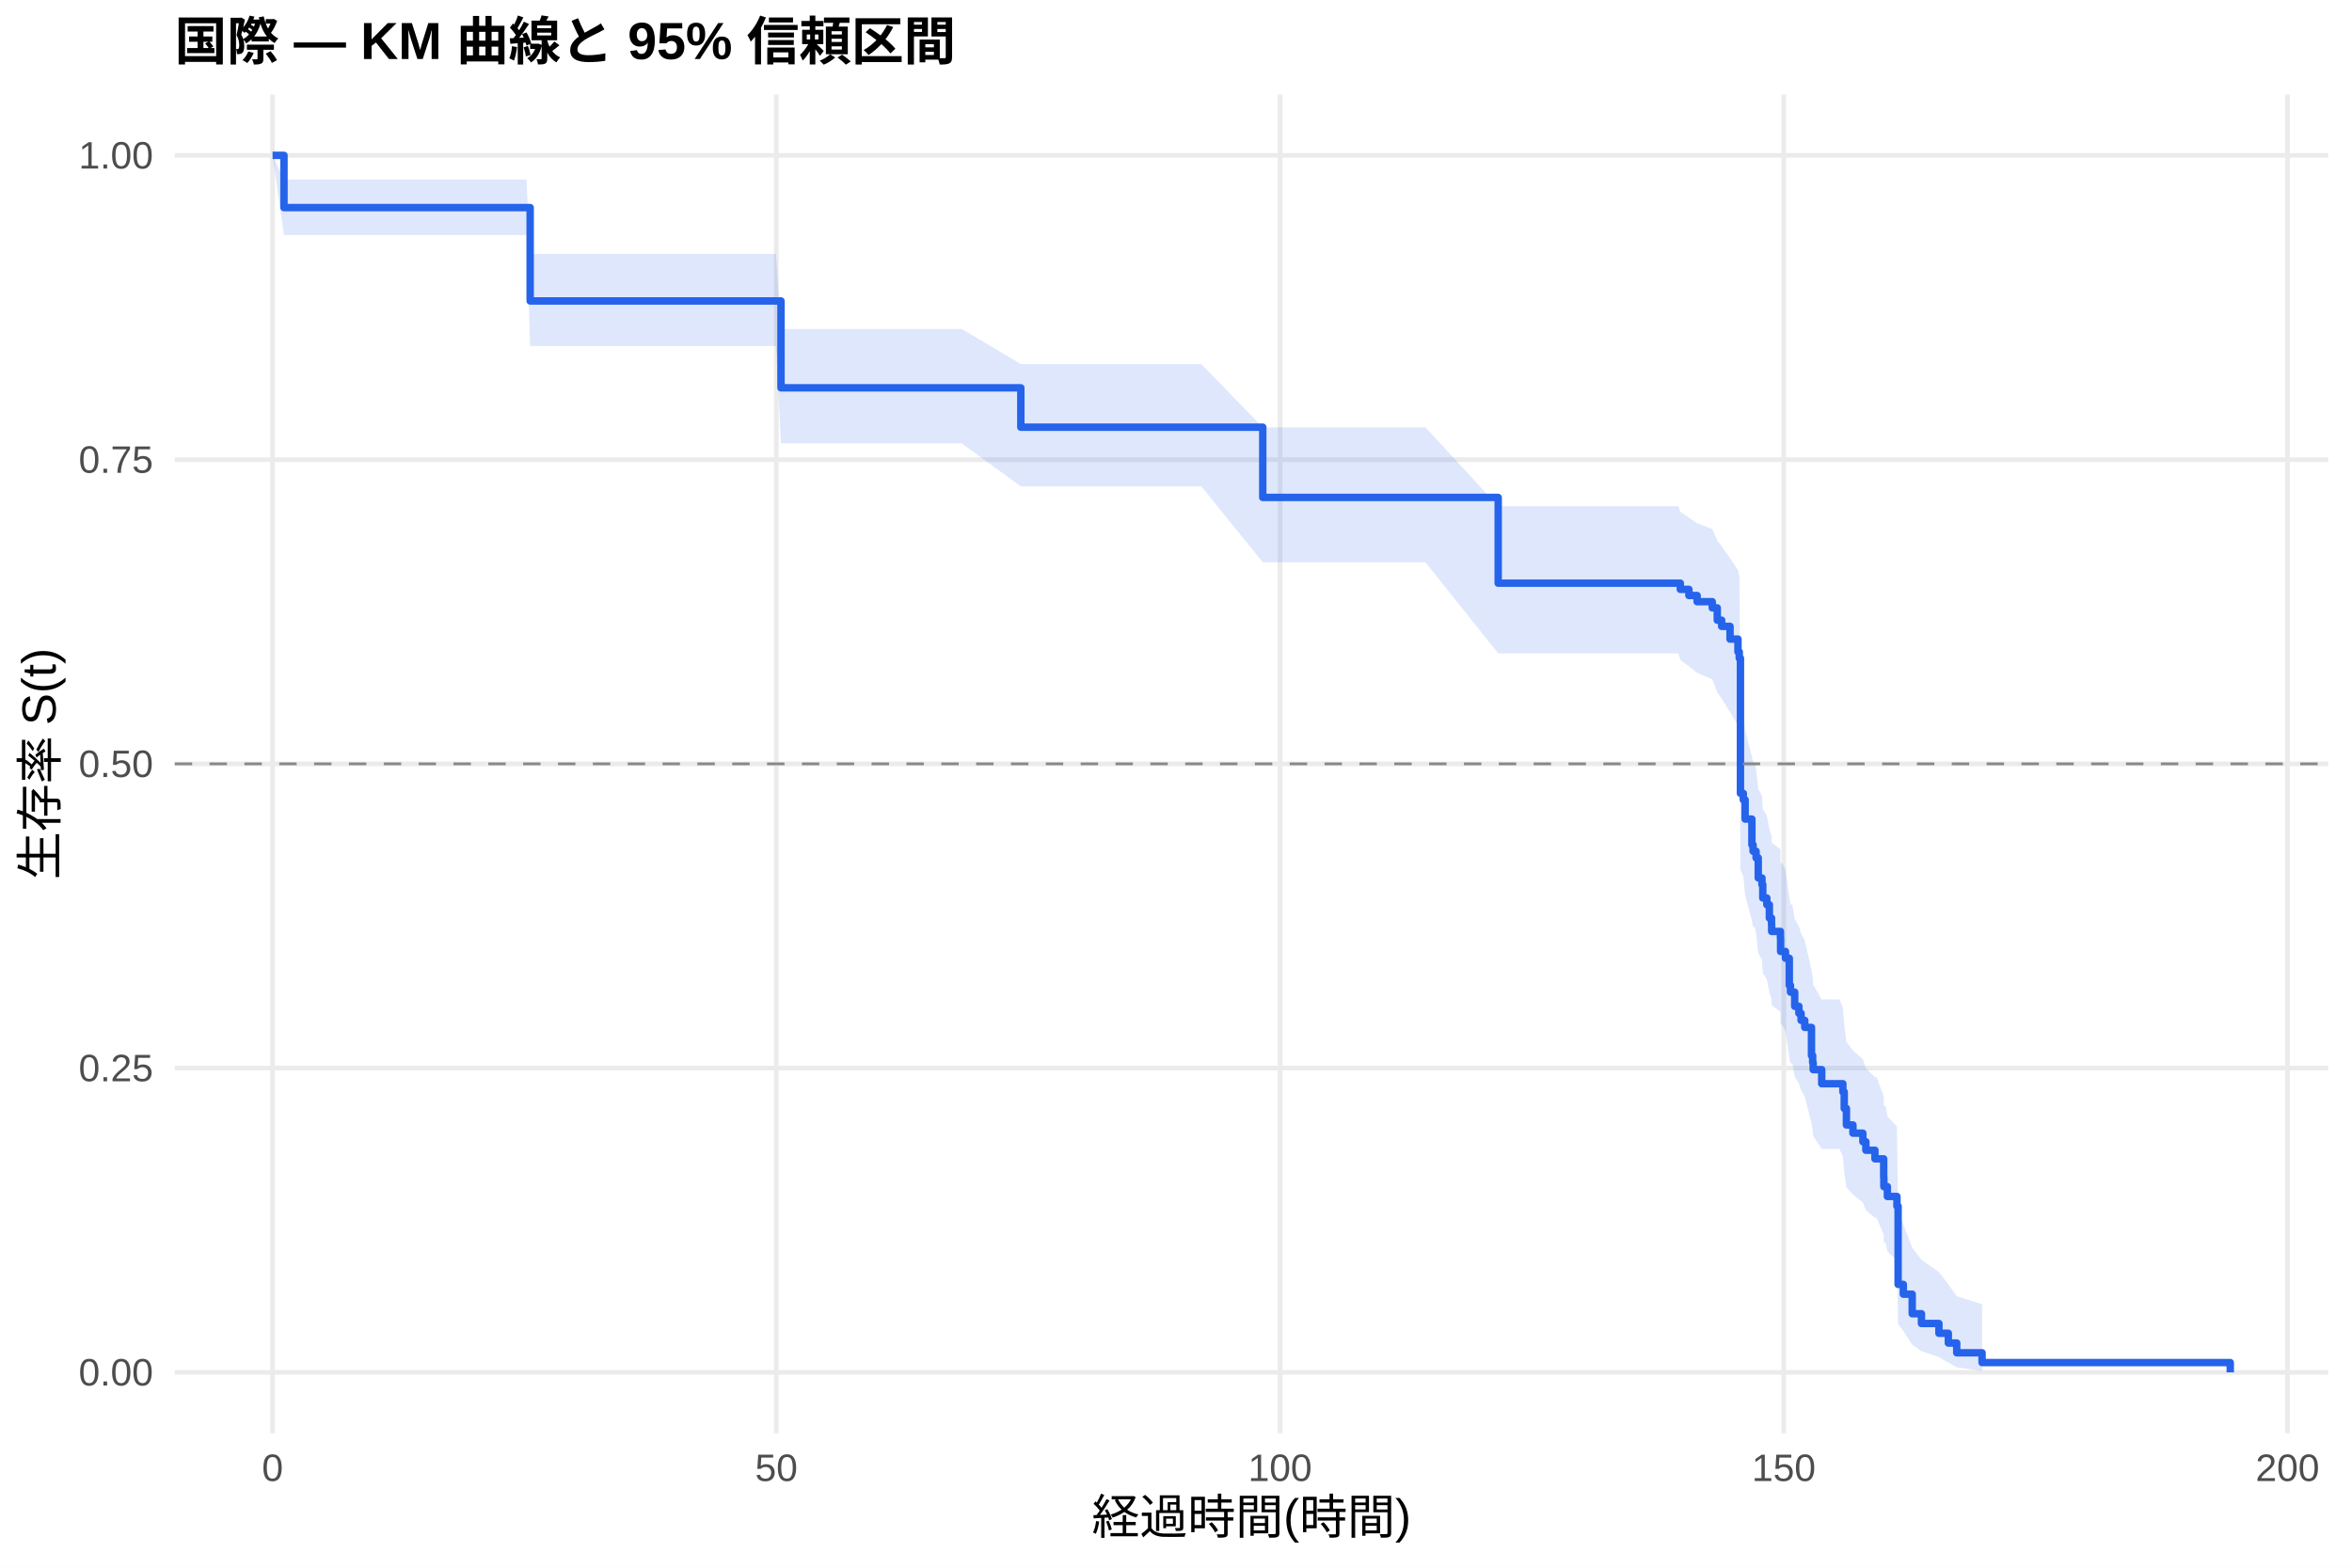
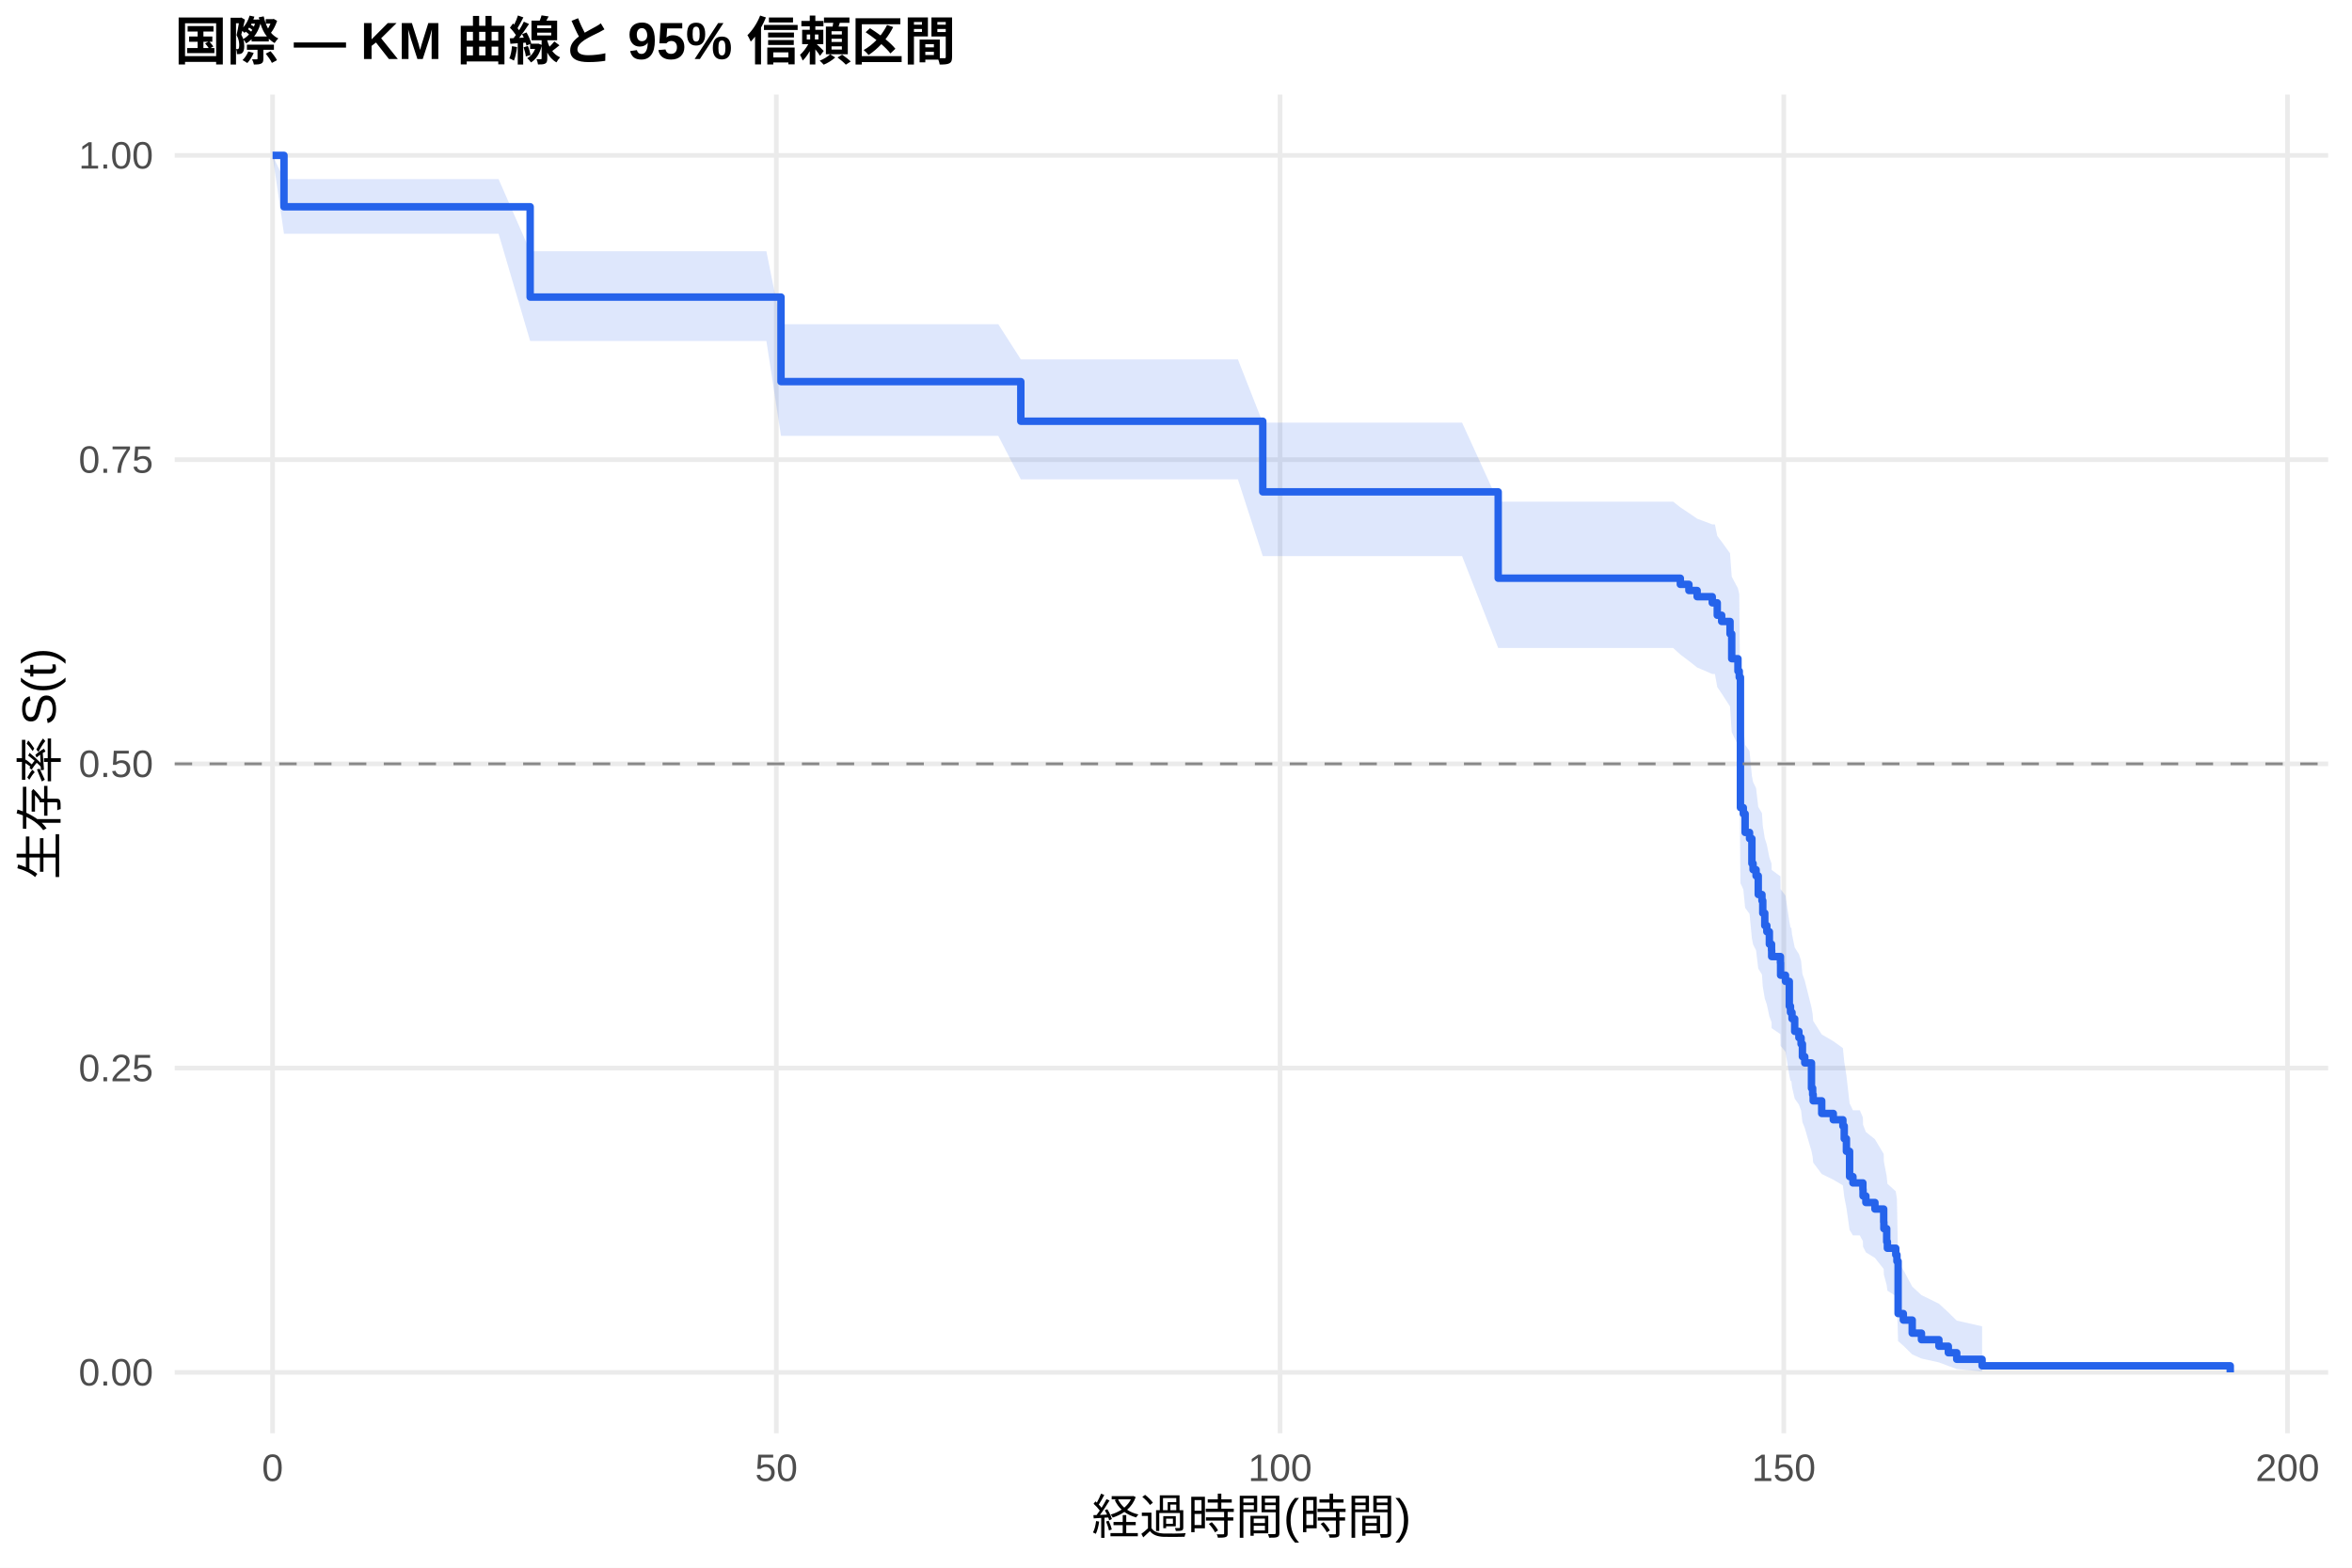
<svg xmlns="http://www.w3.org/2000/svg" width="540.00pt" height="360.00pt" viewBox="0 0 540.00 360.00">
  <g class="svglite">
    <defs>
      <style type="text/css">
    .svglite line, .svglite polyline, .svglite polygon, .svglite path, .svglite rect, .svglite circle {
      fill: none;
      stroke: #000000;
      stroke-linecap: round;
      stroke-linejoin: round;
      stroke-miterlimit: 10.00;
    }
    .svglite text {
      white-space: pre;
    }
    .svglite g.glyphgroup path {
      fill: inherit;
      stroke: none;
    }
  </style>
    </defs>
    <rect width="100%" height="100%" style="stroke: none; fill: #FFFFFF;" />
    <defs>
      <clipPath id="cpMC4wMHw1NDAuMDB8MC4wMHwzNjAuMDA=">
        <rect x="0.00" y="0.00" width="540.00" height="360.00" />
      </clipPath>
    </defs>
    <g clip-path="url(#cpMC4wMHw1NDAuMDB8MC4wMHwzNjAuMDA=)">
      <rect x="0" y="0.00" width="540.00" height="360.00" style="stroke-width: 1.07; stroke: none; fill: #FFFFFF;" />
    </g>
    <defs>
      <clipPath id="cpNDAuMTF8NTM0LjUyfDIxLjcxfDMyOS4xMg==">
        <rect x="40.11" y="21.71" width="494.41" height="307.41" />
      </clipPath>
    </defs>
    <g clip-path="url(#cpNDAuMTF8NTM0LjUyfDIxLjcxfDMyOS4xMg==)">
      <polyline points="40.11,315.14 534.52,315.14 " style="stroke-width: 1.07; stroke: #EBEBEB; stroke-linecap: butt;" />
      <polyline points="40.11,245.28 534.52,245.28 " style="stroke-width: 1.07; stroke: #EBEBEB; stroke-linecap: butt;" />
      <polyline points="40.11,175.41 534.52,175.41 " style="stroke-width: 1.07; stroke: #EBEBEB; stroke-linecap: butt;" />
      <polyline points="40.11,105.55 534.52,105.55 " style="stroke-width: 1.07; stroke: #EBEBEB; stroke-linecap: butt;" />
      <polyline points="40.11,35.68 534.52,35.68 " style="stroke-width: 1.07; stroke: #EBEBEB; stroke-linecap: butt;" />
      <polyline points="62.58,329.12 62.58,21.71 " style="stroke-width: 1.07; stroke: #EBEBEB; stroke-linecap: butt;" />
      <polyline points="178.24,329.12 178.24,21.71 " style="stroke-width: 1.07; stroke: #EBEBEB; stroke-linecap: butt;" />
      <polyline points="293.89,329.12 293.89,21.71 " style="stroke-width: 1.07; stroke: #EBEBEB; stroke-linecap: butt;" />
      <polyline points="409.54,329.12 409.54,21.71 " style="stroke-width: 1.07; stroke: #EBEBEB; stroke-linecap: butt;" />
      <polyline points="525.19,329.12 525.19,21.71 " style="stroke-width: 1.07; stroke: #EBEBEB; stroke-linecap: butt;" />
-       <polygon points="62.58,35.68 65.20,41.22 73.65,41.22 85.29,41.22 97.28,41.22 106.07,41.22 120.87,41.22 121.72,58.31 139.80,58.31 153.60,58.31 159.23,58.31 167.56,58.31 178.16,58.31 179.31,75.54 192.61,75.54 213.16,75.54 220.80,75.54 234.37,83.62 242.50,83.62 258.42,83.62 275.81,83.62 289.92,98.14 306.49,98.14 327.27,98.14 343.97,116.25 352.33,116.25 375.73,116.25 385.33,116.25 385.79,117.55 387.76,118.86 389.65,120.17 393.12,121.48 394.27,124.12 395.28,125.44 397.20,128.17 399.02,130.91 399.32,132.28 399.36,132.28 399.59,162.01 400.25,163.46 400.67,167.81 402.22,173.65 402.49,175.12 402.87,175.12 403.18,176.63 403.68,181.20 404.53,182.72 404.72,185.79 405.65,187.33 406.23,190.41 406.73,191.95 406.76,193.50 408.77,195.05 408.81,198.17 409.12,198.17 409.93,199.75 410.81,206.11 411.08,207.71 411.51,207.71 412.05,211.02 413.01,212.68 413.51,214.34 414.36,216.01 415.90,222.72 416.17,224.41 416.29,226.11 418.25,229.51 418.60,229.51 422.34,229.51 423.11,231.44 423.42,235.32 423.92,239.24 425.42,241.22 427.70,243.25 428.39,245.30 430.47,247.36 430.86,247.36 432.48,251.77 432.52,254.01 432.94,254.01 433.33,256.33 435.52,258.68 435.79,278.51 436.99,281.14 439.03,286.53 441.15,289.30 445.16,292.11 447.32,294.93 449.25,297.66 455.07,299.50 455.07,314.82 449.25,313.99 447.32,312.90 445.16,311.64 441.15,310.27 439.03,308.80 436.99,305.66 435.79,304.01 435.52,289.36 433.33,287.39 432.94,285.40 432.52,285.40 432.48,283.51 430.86,279.67 430.47,279.67 428.39,277.90 427.70,276.13 425.42,274.34 423.92,272.62 423.42,269.13 423.11,265.61 422.34,263.84 418.60,263.84 418.25,263.84 416.29,260.87 416.17,259.37 415.90,257.88 414.36,251.84 413.51,250.32 413.01,248.80 412.05,247.27 411.51,244.20 411.08,244.20 410.81,242.72 409.93,236.77 409.12,235.28 408.81,235.28 408.77,232.33 406.76,230.85 406.73,229.37 406.23,227.89 405.65,224.91 404.72,223.42 404.53,220.42 403.68,218.92 403.18,214.39 402.87,212.87 402.49,212.87 402.22,211.42 400.67,205.58 400.25,201.17 399.59,199.69 399.36,168.08 399.32,168.08 399.02,166.56 397.20,163.51 395.28,160.44 394.27,158.96 393.12,156.00 389.65,154.51 387.76,153.02 385.79,151.53 385.33,150.03 375.73,150.03 352.33,150.03 343.97,150.03 327.27,129.12 306.49,129.12 289.92,129.12 275.81,111.68 258.42,111.68 242.50,111.68 234.37,111.68 220.80,101.81 213.16,101.81 192.61,101.81 179.31,101.81 178.16,79.46 167.56,79.46 159.23,79.46 153.60,79.46 139.80,79.46 121.72,79.46 120.87,53.97 106.07,53.97 97.28,53.97 85.29,53.97 73.65,53.97 65.20,53.97 62.58,35.68 " style="stroke-width: 0.00; stroke: none; stroke-linecap: butt; fill: #2563EB; fill-opacity: 0.15;" />
-       <polyline points="62.58,35.68 65.20,41.22 73.65,41.22 85.29,41.22 97.28,41.22 106.07,41.22 120.87,41.22 121.72,58.31 139.80,58.31 153.60,58.31 159.23,58.31 167.56,58.31 178.16,58.31 179.31,75.54 192.61,75.54 213.16,75.54 220.80,75.54 234.37,83.62 242.50,83.62 258.42,83.62 275.81,83.62 289.92,98.14 306.49,98.14 327.27,98.14 343.97,116.25 352.33,116.25 375.73,116.25 385.33,116.25 385.79,117.55 387.76,118.86 389.65,120.17 393.12,121.48 394.27,124.12 395.28,125.44 397.20,128.17 399.02,130.91 399.32,132.28 399.36,132.28 399.59,162.01 400.25,163.46 400.67,167.81 402.22,173.65 402.49,175.12 402.87,175.12 403.18,176.63 403.68,181.20 404.53,182.72 404.72,185.79 405.65,187.33 406.23,190.41 406.73,191.95 406.76,193.50 408.77,195.05 408.81,198.17 409.12,198.17 409.93,199.75 410.81,206.11 411.08,207.71 411.51,207.71 412.05,211.02 413.01,212.68 413.51,214.34 414.36,216.01 415.90,222.72 416.17,224.41 416.29,226.11 418.25,229.51 418.60,229.51 422.34,229.51 423.11,231.44 423.42,235.32 423.92,239.24 425.42,241.22 427.70,243.25 428.39,245.30 430.47,247.36 430.86,247.36 432.48,251.77 432.52,254.01 432.94,254.01 433.33,256.33 435.52,258.68 435.79,278.51 436.99,281.14 439.03,286.53 441.15,289.30 445.16,292.11 447.32,294.93 449.25,297.66 455.07,299.50 " style="stroke-width: 1.07; stroke: none; stroke-linecap: butt;" />
-       <polyline points="455.07,314.82 449.25,313.99 447.32,312.90 445.16,311.64 441.15,310.27 439.03,308.80 436.99,305.66 435.79,304.01 435.52,289.36 433.33,287.39 432.94,285.40 432.52,285.40 432.48,283.51 430.86,279.67 430.47,279.67 428.39,277.90 427.70,276.13 425.42,274.34 423.92,272.62 423.42,269.13 423.11,265.61 422.34,263.84 418.60,263.84 418.25,263.84 416.29,260.87 416.17,259.37 415.90,257.88 414.36,251.84 413.51,250.32 413.01,248.80 412.05,247.27 411.51,244.20 411.08,244.20 410.81,242.72 409.93,236.77 409.12,235.28 408.81,235.28 408.77,232.33 406.76,230.85 406.73,229.37 406.23,227.89 405.65,224.91 404.72,223.42 404.53,220.42 403.68,218.92 403.18,214.39 402.87,212.87 402.49,212.87 402.22,211.42 400.67,205.58 400.25,201.17 399.59,199.69 399.36,168.08 399.32,168.08 399.02,166.56 397.20,163.51 395.28,160.44 394.27,158.96 393.12,156.00 389.65,154.51 387.76,153.02 385.79,151.53 385.33,150.03 375.73,150.03 352.33,150.03 343.97,150.03 327.27,129.12 306.49,129.12 289.92,129.12 275.81,111.68 258.42,111.68 242.50,111.68 234.37,111.68 220.80,101.81 213.16,101.81 192.61,101.81 179.31,101.81 178.16,79.46 167.56,79.46 159.23,79.46 153.60,79.46 139.80,79.46 121.72,79.46 120.87,53.97 106.07,53.97 97.28,53.97 85.29,53.97 73.65,53.97 65.20,53.97 62.58,35.68 " style="stroke-width: 1.07; stroke: none; stroke-linecap: butt;" />
-       <polyline points="62.58,35.68 65.20,35.68 65.20,47.67 73.65,47.67 73.65,47.67 85.29,47.67 85.29,47.67 97.28,47.67 97.28,47.67 106.07,47.67 106.07,47.67 120.87,47.67 120.87,47.67 121.72,47.67 121.72,69.11 139.80,69.11 139.80,69.11 153.60,69.11 153.60,69.11 159.23,69.11 159.23,69.11 167.56,69.11 167.56,69.11 178.16,69.11 178.16,69.11 179.31,69.11 179.31,89.06 192.61,89.06 192.61,89.06 213.16,89.06 213.16,89.06 220.80,89.06 220.80,89.06 234.37,89.06 234.37,98.10 242.50,98.10 242.50,98.10 258.42,98.10 258.42,98.10 275.81,98.10 275.81,98.10 289.92,98.10 289.92,114.23 306.49,114.23 306.49,114.23 327.27,114.23 327.27,114.23 343.97,114.23 343.97,133.92 352.33,133.92 352.33,133.92 375.73,133.92 375.73,133.92 385.33,133.92 385.33,133.92 385.79,133.92 385.79,135.34 387.76,135.34 387.76,136.75 389.65,136.75 389.65,138.17 393.12,138.17 393.12,139.59 394.27,139.59 394.27,142.42 395.28,142.42 395.28,143.83 397.20,143.83 397.20,146.76 399.02,146.76 399.02,149.69 399.32,149.69 399.32,151.15 399.36,151.15 399.36,151.15 399.59,151.15 399.59,182.18 400.25,182.18 400.25,183.66 400.67,183.66 400.67,188.09 402.22,188.09 402.22,194.00 402.49,194.00 402.49,195.48 402.87,195.48 402.87,195.48 403.18,195.48 403.18,197.01 403.68,197.01 403.68,201.61 404.53,201.61 404.53,203.15 404.72,203.15 404.72,206.21 405.65,206.21 405.65,207.75 406.23,207.75 406.23,210.82 406.73,210.82 406.73,212.35 406.76,212.35 406.76,213.89 408.77,213.89 408.77,215.42 408.81,215.42 408.81,218.49 409.12,218.49 409.12,218.49 409.93,218.49 409.93,220.05 410.81,220.05 410.81,226.28 411.08,226.28 411.08,227.84 411.51,227.84 411.51,227.84 412.05,227.84 412.05,231.08 413.01,231.08 413.01,232.69 413.51,232.69 413.51,234.31 414.36,234.31 414.36,235.93 415.90,235.93 415.90,242.39 416.17,242.39 416.17,244.01 416.29,244.01 416.29,245.63 418.25,245.63 418.25,248.86 418.60,248.86 418.60,248.86 422.34,248.86 422.34,248.86 423.11,248.86 423.11,250.75 423.42,250.75 423.42,254.54 423.92,254.54 423.92,258.33 425.42,258.33 425.42,260.22 427.70,260.22 427.70,262.18 428.39,262.18 428.39,264.14 430.47,264.14 430.47,266.11 430.86,266.11 430.86,266.11 432.48,266.11 432.48,270.37 432.52,270.37 432.52,272.50 432.94,272.50 432.94,272.50 433.33,272.50 433.33,274.75 435.52,274.75 435.52,276.99 435.79,276.99 435.79,294.94 436.99,294.94 436.99,297.19 439.03,297.19 439.03,301.68 441.15,301.68 441.15,303.92 445.16,303.92 445.16,306.17 447.32,306.17 447.32,308.41 449.25,308.41 449.25,310.65 455.07,310.65 455.07,312.90 512.05,312.90 512.05,315.14 " style="stroke-width: 1.71; stroke: #2563EB; stroke-linecap: butt;" />
+       <polygon points="62.58,35.68 65.20,41.13 70.99,41.13 82.05,41.13 93.69,41.13 105.68,41.13 114.47,41.13 121.72,57.70 129.28,57.70 148.20,57.70 162.01,57.70 167.63,57.70 175.96,57.70 179.31,74.45 186.56,74.45 201.02,74.45 221.57,74.45 229.20,74.45 234.37,82.52 250.90,82.52 266.83,82.52 284.21,82.52 289.92,97.05 314.90,97.05 335.68,97.05 343.97,115.20 360.74,115.20 384.14,115.20 385.79,116.50 387.76,117.81 389.65,119.11 393.12,120.42 393.73,120.42 394.27,123.07 395.28,124.40 397.20,127.06 397.59,132.42 399.02,135.11 399.32,136.46 399.59,165.42 400.25,166.82 400.67,171.05 401.68,172.47 402.22,178.14 402.49,179.57 403.18,181.00 403.68,185.30 404.53,186.73 404.72,189.62 405.18,192.51 405.65,193.96 406.23,196.87 406.73,198.32 406.76,199.78 408.77,201.24 408.81,204.18 409.93,205.65 410.81,211.55 411.08,213.03 411.28,213.03 411.43,214.54 412.05,217.57 413.01,219.08 413.51,220.60 413.82,223.65 414.36,225.18 415.90,231.33 416.17,232.88 416.29,234.43 418.25,237.54 420.91,239.10 423.11,240.67 423.42,243.81 423.92,246.97 424.65,253.35 425.42,254.96 427.00,254.96 427.70,256.62 427.74,258.28 428.39,259.95 430.47,261.62 432.48,264.99 432.52,266.69 433.17,270.11 433.33,271.83 435.25,273.57 435.52,275.31 435.79,289.74 436.99,291.62 439.03,295.45 441.15,297.40 445.16,299.38 447.32,301.36 449.25,303.26 455.07,304.57 455.07,314.93 449.25,314.38 447.32,313.67 445.16,312.86 441.15,311.97 439.03,311.03 436.99,309.02 435.79,307.97 435.52,298.82 435.25,297.61 433.33,296.39 433.17,295.15 432.52,292.66 432.48,291.41 430.47,288.87 428.39,287.58 427.74,286.29 427.70,285.00 427.00,283.70 425.42,283.70 424.65,282.44 423.92,277.36 423.42,274.79 423.11,272.20 420.91,270.90 418.25,269.59 416.29,266.97 416.17,265.66 415.90,264.34 414.36,259.02 413.82,257.68 413.51,255.00 413.01,253.65 412.05,252.30 411.43,249.59 411.28,248.23 411.08,248.23 410.81,246.90 409.93,241.53 408.81,240.18 408.77,237.47 406.76,236.11 406.73,234.76 406.23,233.39 405.65,230.66 405.18,229.29 404.72,226.55 404.53,223.79 403.68,222.41 403.18,218.25 402.49,216.86 402.22,215.46 401.68,209.87 400.67,208.46 400.25,204.23 399.59,202.82 399.32,172.56 399.02,171.10 397.59,168.15 397.20,162.23 395.28,159.26 394.27,157.77 393.73,154.77 393.12,154.77 389.65,153.28 387.76,151.79 385.79,150.30 384.14,148.80 360.74,148.80 343.97,148.80 335.68,127.70 314.90,127.70 289.92,127.70 284.21,110.07 266.83,110.07 250.90,110.07 234.37,110.07 229.20,100.09 221.57,100.09 201.02,100.09 186.56,100.09 179.31,100.09 175.96,78.31 167.63,78.31 162.01,78.31 148.20,78.31 129.28,78.31 121.72,78.31 114.47,53.68 105.68,53.68 93.69,53.68 82.05,53.68 70.99,53.68 65.20,53.68 62.58,35.68 " style="stroke-width: 0.00; stroke: none; stroke-linecap: butt; fill: #2563EB; fill-opacity: 0.15;" />
+       <polyline points="62.58,35.68 65.20,41.13 70.99,41.13 82.05,41.13 93.69,41.13 105.68,41.13 114.47,41.13 121.72,57.70 129.28,57.70 148.20,57.70 162.01,57.70 167.63,57.70 175.96,57.70 179.31,74.45 186.56,74.45 201.02,74.45 221.57,74.45 229.20,74.45 234.37,82.52 250.90,82.52 266.83,82.52 284.21,82.52 289.92,97.05 314.90,97.05 335.68,97.05 343.97,115.20 360.74,115.20 384.14,115.20 385.79,116.50 387.76,117.81 389.65,119.11 393.12,120.42 393.73,120.42 394.27,123.07 395.28,124.40 397.20,127.06 397.59,132.42 399.02,135.11 399.32,136.46 399.59,165.42 400.25,166.82 400.67,171.05 401.68,172.47 402.22,178.14 402.49,179.57 403.18,181.00 403.68,185.30 404.53,186.73 404.72,189.62 405.18,192.51 405.65,193.96 406.23,196.87 406.73,198.32 406.76,199.78 408.77,201.24 408.81,204.18 409.93,205.65 410.81,211.55 411.08,213.03 411.28,213.03 411.43,214.54 412.05,217.57 413.01,219.08 413.51,220.60 413.82,223.65 414.36,225.18 415.90,231.33 416.17,232.88 416.29,234.43 418.25,237.54 420.91,239.10 423.11,240.67 423.42,243.81 423.92,246.97 424.65,253.35 425.42,254.96 427.00,254.96 427.70,256.62 427.74,258.28 428.39,259.95 430.47,261.62 432.48,264.99 432.52,266.69 433.17,270.11 433.33,271.83 435.25,273.57 435.52,275.31 435.79,289.74 436.99,291.62 439.03,295.45 441.15,297.40 445.16,299.38 447.32,301.36 449.25,303.26 455.07,304.57 " style="stroke-width: 1.07; stroke: none; stroke-linecap: butt;" />
+       <polyline points="455.07,314.93 449.25,314.38 447.32,313.67 445.16,312.86 441.15,311.97 439.03,311.03 436.99,309.02 435.79,307.97 435.52,298.82 435.25,297.61 433.33,296.39 433.17,295.15 432.52,292.66 432.48,291.41 430.47,288.87 428.39,287.58 427.74,286.29 427.70,285.00 427.00,283.70 425.42,283.70 424.65,282.44 423.92,277.36 423.42,274.79 423.11,272.20 420.91,270.90 418.25,269.59 416.29,266.97 416.17,265.66 415.90,264.34 414.36,259.02 413.82,257.68 413.51,255.00 413.01,253.65 412.05,252.30 411.43,249.59 411.28,248.23 411.08,248.23 410.81,246.90 409.93,241.53 408.81,240.18 408.77,237.47 406.76,236.11 406.73,234.76 406.23,233.39 405.65,230.66 405.18,229.29 404.72,226.55 404.53,223.79 403.68,222.41 403.18,218.25 402.49,216.86 402.22,215.46 401.68,209.87 400.67,208.46 400.25,204.23 399.59,202.82 399.32,172.56 399.02,171.10 397.59,168.15 397.20,162.23 395.28,159.26 394.27,157.77 393.73,154.77 393.12,154.77 389.65,153.28 387.76,151.79 385.79,150.30 384.14,148.80 360.74,148.80 343.97,148.80 335.68,127.70 314.90,127.70 289.92,127.70 284.21,110.07 266.83,110.07 250.90,110.07 234.37,110.07 229.20,100.09 221.57,100.09 201.02,100.09 186.56,100.09 179.31,100.09 175.96,78.31 167.63,78.31 162.01,78.31 148.20,78.31 129.28,78.31 121.72,78.31 114.47,53.68 105.68,53.68 93.69,53.68 82.05,53.68 70.99,53.68 65.20,53.68 62.58,35.68 " style="stroke-width: 1.07; stroke: none; stroke-linecap: butt;" />
+       <polyline points="62.58,35.68 65.20,35.68 65.20,47.48 70.99,47.48 70.99,47.48 82.05,47.48 82.05,47.48 93.69,47.48 93.69,47.48 105.68,47.48 105.68,47.48 114.47,47.48 114.47,47.48 121.72,47.48 121.72,68.22 129.28,68.22 129.28,68.22 148.20,68.22 148.20,68.22 162.01,68.22 162.01,68.22 167.63,68.22 167.63,68.22 175.96,68.22 175.96,68.22 179.31,68.22 179.31,87.63 186.56,87.63 186.56,87.63 201.02,87.63 201.02,87.63 221.57,87.63 221.57,87.63 229.20,87.63 229.20,87.63 234.37,87.63 234.37,96.73 250.90,96.73 250.90,96.73 266.83,96.73 266.83,96.73 284.21,96.73 284.21,96.73 289.92,96.73 289.92,112.95 314.90,112.95 314.90,112.95 335.68,112.95 335.68,112.95 343.97,112.95 343.97,132.78 360.74,132.78 360.74,132.78 384.14,132.78 384.14,132.78 385.79,132.78 385.79,134.19 387.76,134.19 387.76,135.60 389.65,135.60 389.65,137.02 393.12,137.02 393.12,138.43 393.73,138.43 393.73,138.43 394.27,138.43 394.27,141.28 395.28,141.28 395.28,142.71 397.20,142.71 397.20,145.56 397.59,145.56 397.59,151.26 399.02,151.26 399.02,154.11 399.32,154.11 399.32,155.53 399.59,155.53 399.59,185.46 400.25,185.46 400.25,186.88 400.67,186.88 400.67,191.16 401.68,191.16 401.68,192.58 402.22,192.58 402.22,198.28 402.49,198.28 402.49,199.71 403.18,199.71 403.18,201.13 403.68,201.13 403.68,205.41 404.53,205.41 404.53,206.84 404.72,206.84 404.72,209.69 405.18,209.69 405.18,212.54 405.65,212.54 405.65,213.96 406.23,213.96 406.23,216.81 406.73,216.81 406.73,218.24 406.76,218.24 406.76,219.66 408.77,219.66 408.77,221.09 408.81,221.09 408.81,223.94 409.93,223.94 409.93,225.36 410.81,225.36 410.81,231.06 411.08,231.06 411.08,232.49 411.28,232.49 411.28,232.49 411.43,232.49 411.43,233.94 412.05,233.94 412.05,236.84 413.01,236.84 413.01,238.29 413.51,238.29 413.51,239.74 413.82,239.74 413.82,242.64 414.36,242.64 414.36,244.09 415.90,244.09 415.90,249.89 416.17,249.89 416.17,251.34 416.29,251.34 416.29,252.79 418.25,252.79 418.25,255.69 420.91,255.69 420.91,257.14 423.11,257.14 423.11,258.59 423.42,258.59 423.42,261.49 423.92,261.49 423.92,264.39 424.65,264.39 424.65,270.19 425.42,270.19 425.42,271.64 427.00,271.64 427.00,271.64 427.70,271.64 427.70,273.14 427.74,273.14 427.74,274.64 428.39,274.64 428.39,276.14 430.47,276.14 430.47,277.64 432.48,277.64 432.48,280.64 432.52,280.64 432.52,282.14 433.17,282.14 433.17,285.14 433.33,285.14 433.33,286.64 435.25,286.64 435.25,288.14 435.52,288.14 435.52,289.64 435.79,289.64 435.79,301.64 436.99,301.64 436.99,303.14 439.03,303.14 439.03,306.14 441.15,306.14 441.15,307.64 445.16,307.64 445.16,309.14 447.32,309.14 447.32,310.64 449.25,310.64 449.25,312.14 455.07,312.14 455.07,313.64 512.05,313.64 512.05,315.14 " style="stroke-width: 1.71; stroke: #2563EB; stroke-linecap: butt;" />
      <line x1="40.11" y1="175.41" x2="534.52" y2="175.41" style="stroke-width: 0.64; stroke: #888888; stroke-dasharray: 4.00,4.00; stroke-linecap: butt;" />
    </g>
    <g clip-path="url(#cpMC4wMHw1NDAuMDB8MC4wMHwzNjAuMDA=)">
      <text x="35.18" y="318.17" text-anchor="end" style="font-size: 8.80px;fill: #4D4D4D; font-family: &quot;Liberation Sans&quot;;" textLength="17.11px" lengthAdjust="spacingAndGlyphs">0.00</text>
      <text x="35.18" y="248.30" text-anchor="end" style="font-size: 8.80px;fill: #4D4D4D; font-family: &quot;Liberation Sans&quot;;" textLength="17.11px" lengthAdjust="spacingAndGlyphs">0.25</text>
      <text x="35.18" y="178.44" text-anchor="end" style="font-size: 8.80px;fill: #4D4D4D; font-family: &quot;Liberation Sans&quot;;" textLength="17.11px" lengthAdjust="spacingAndGlyphs">0.50</text>
      <text x="35.18" y="108.57" text-anchor="end" style="font-size: 8.80px;fill: #4D4D4D; font-family: &quot;Liberation Sans&quot;;" textLength="17.11px" lengthAdjust="spacingAndGlyphs">0.75</text>
      <text x="35.18" y="38.71" text-anchor="end" style="font-size: 8.80px;fill: #4D4D4D; font-family: &quot;Liberation Sans&quot;;" textLength="17.11px" lengthAdjust="spacingAndGlyphs">1.00</text>
      <text x="62.58" y="340.10" text-anchor="middle" style="font-size: 8.80px;fill: #4D4D4D; font-family: &quot;Liberation Sans&quot;;" textLength="4.89px" lengthAdjust="spacingAndGlyphs">0</text>
      <text x="178.24" y="340.10" text-anchor="middle" style="font-size: 8.80px;fill: #4D4D4D; font-family: &quot;Liberation Sans&quot;;" textLength="9.78px" lengthAdjust="spacingAndGlyphs">50</text>
      <text x="293.89" y="340.10" text-anchor="middle" style="font-size: 8.80px;fill: #4D4D4D; font-family: &quot;Liberation Sans&quot;;" textLength="14.67px" lengthAdjust="spacingAndGlyphs">100</text>
      <text x="409.54" y="340.10" text-anchor="middle" style="font-size: 8.80px;fill: #4D4D4D; font-family: &quot;Liberation Sans&quot;;" textLength="14.67px" lengthAdjust="spacingAndGlyphs">150</text>
      <text x="525.19" y="340.10" text-anchor="middle" style="font-size: 8.80px;fill: #4D4D4D; font-family: &quot;Liberation Sans&quot;;" textLength="14.67px" lengthAdjust="spacingAndGlyphs">200</text>
      <text x="287.32" y="352.24" text-anchor="middle" style="font-size: 11.00px; font-family: &quot;Liberation Sans&quot;;" textLength="73.31px" lengthAdjust="spacingAndGlyphs">経過時間(時間)</text>
      <text transform="translate(13.05,175.41) rotate(-90)" text-anchor="middle" style="font-size: 11.00px; font-family: &quot;Liberation Sans&quot;;" textLength="53.78px" lengthAdjust="spacingAndGlyphs">生存率 S(t)</text>
      <text x="40.11" y="13.74" style="font-size: 12.00px; font-weight: bold; font-family: &quot;Liberation Sans&quot;;" textLength="179.33px" lengthAdjust="spacingAndGlyphs">国際 — KM 曲線と 95% 信頼区間</text>
    </g>
  </g>
</svg>
